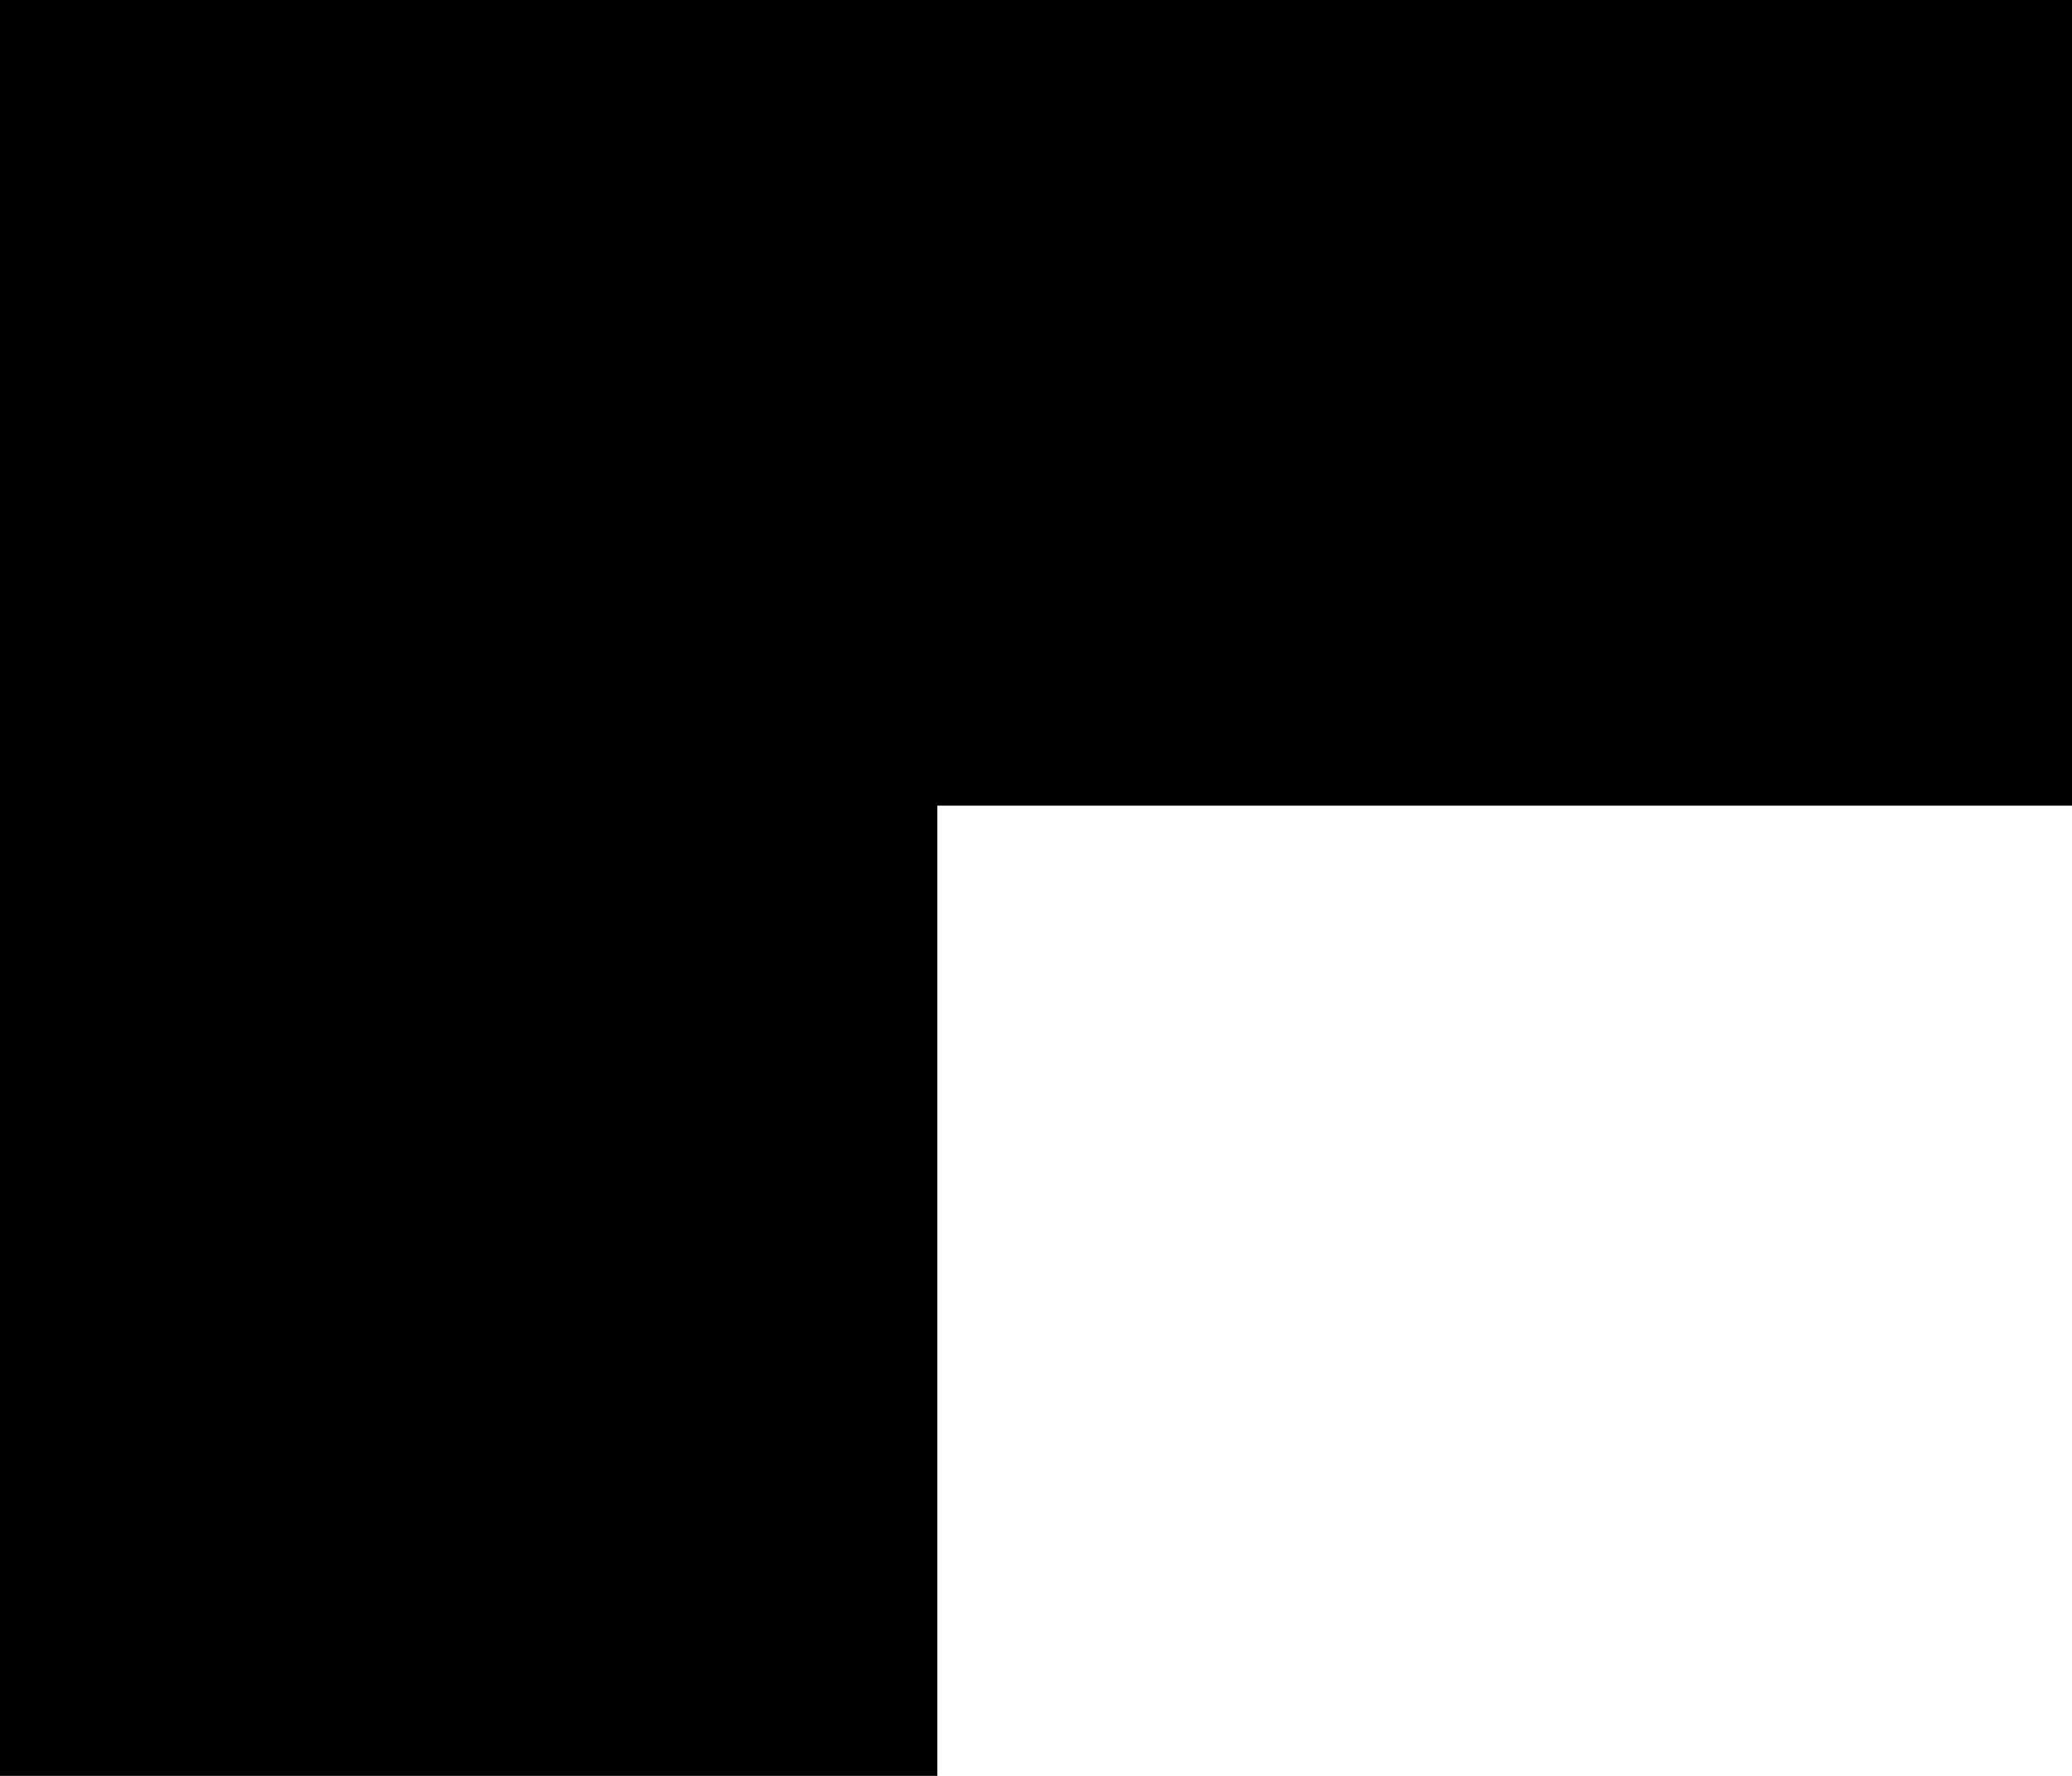
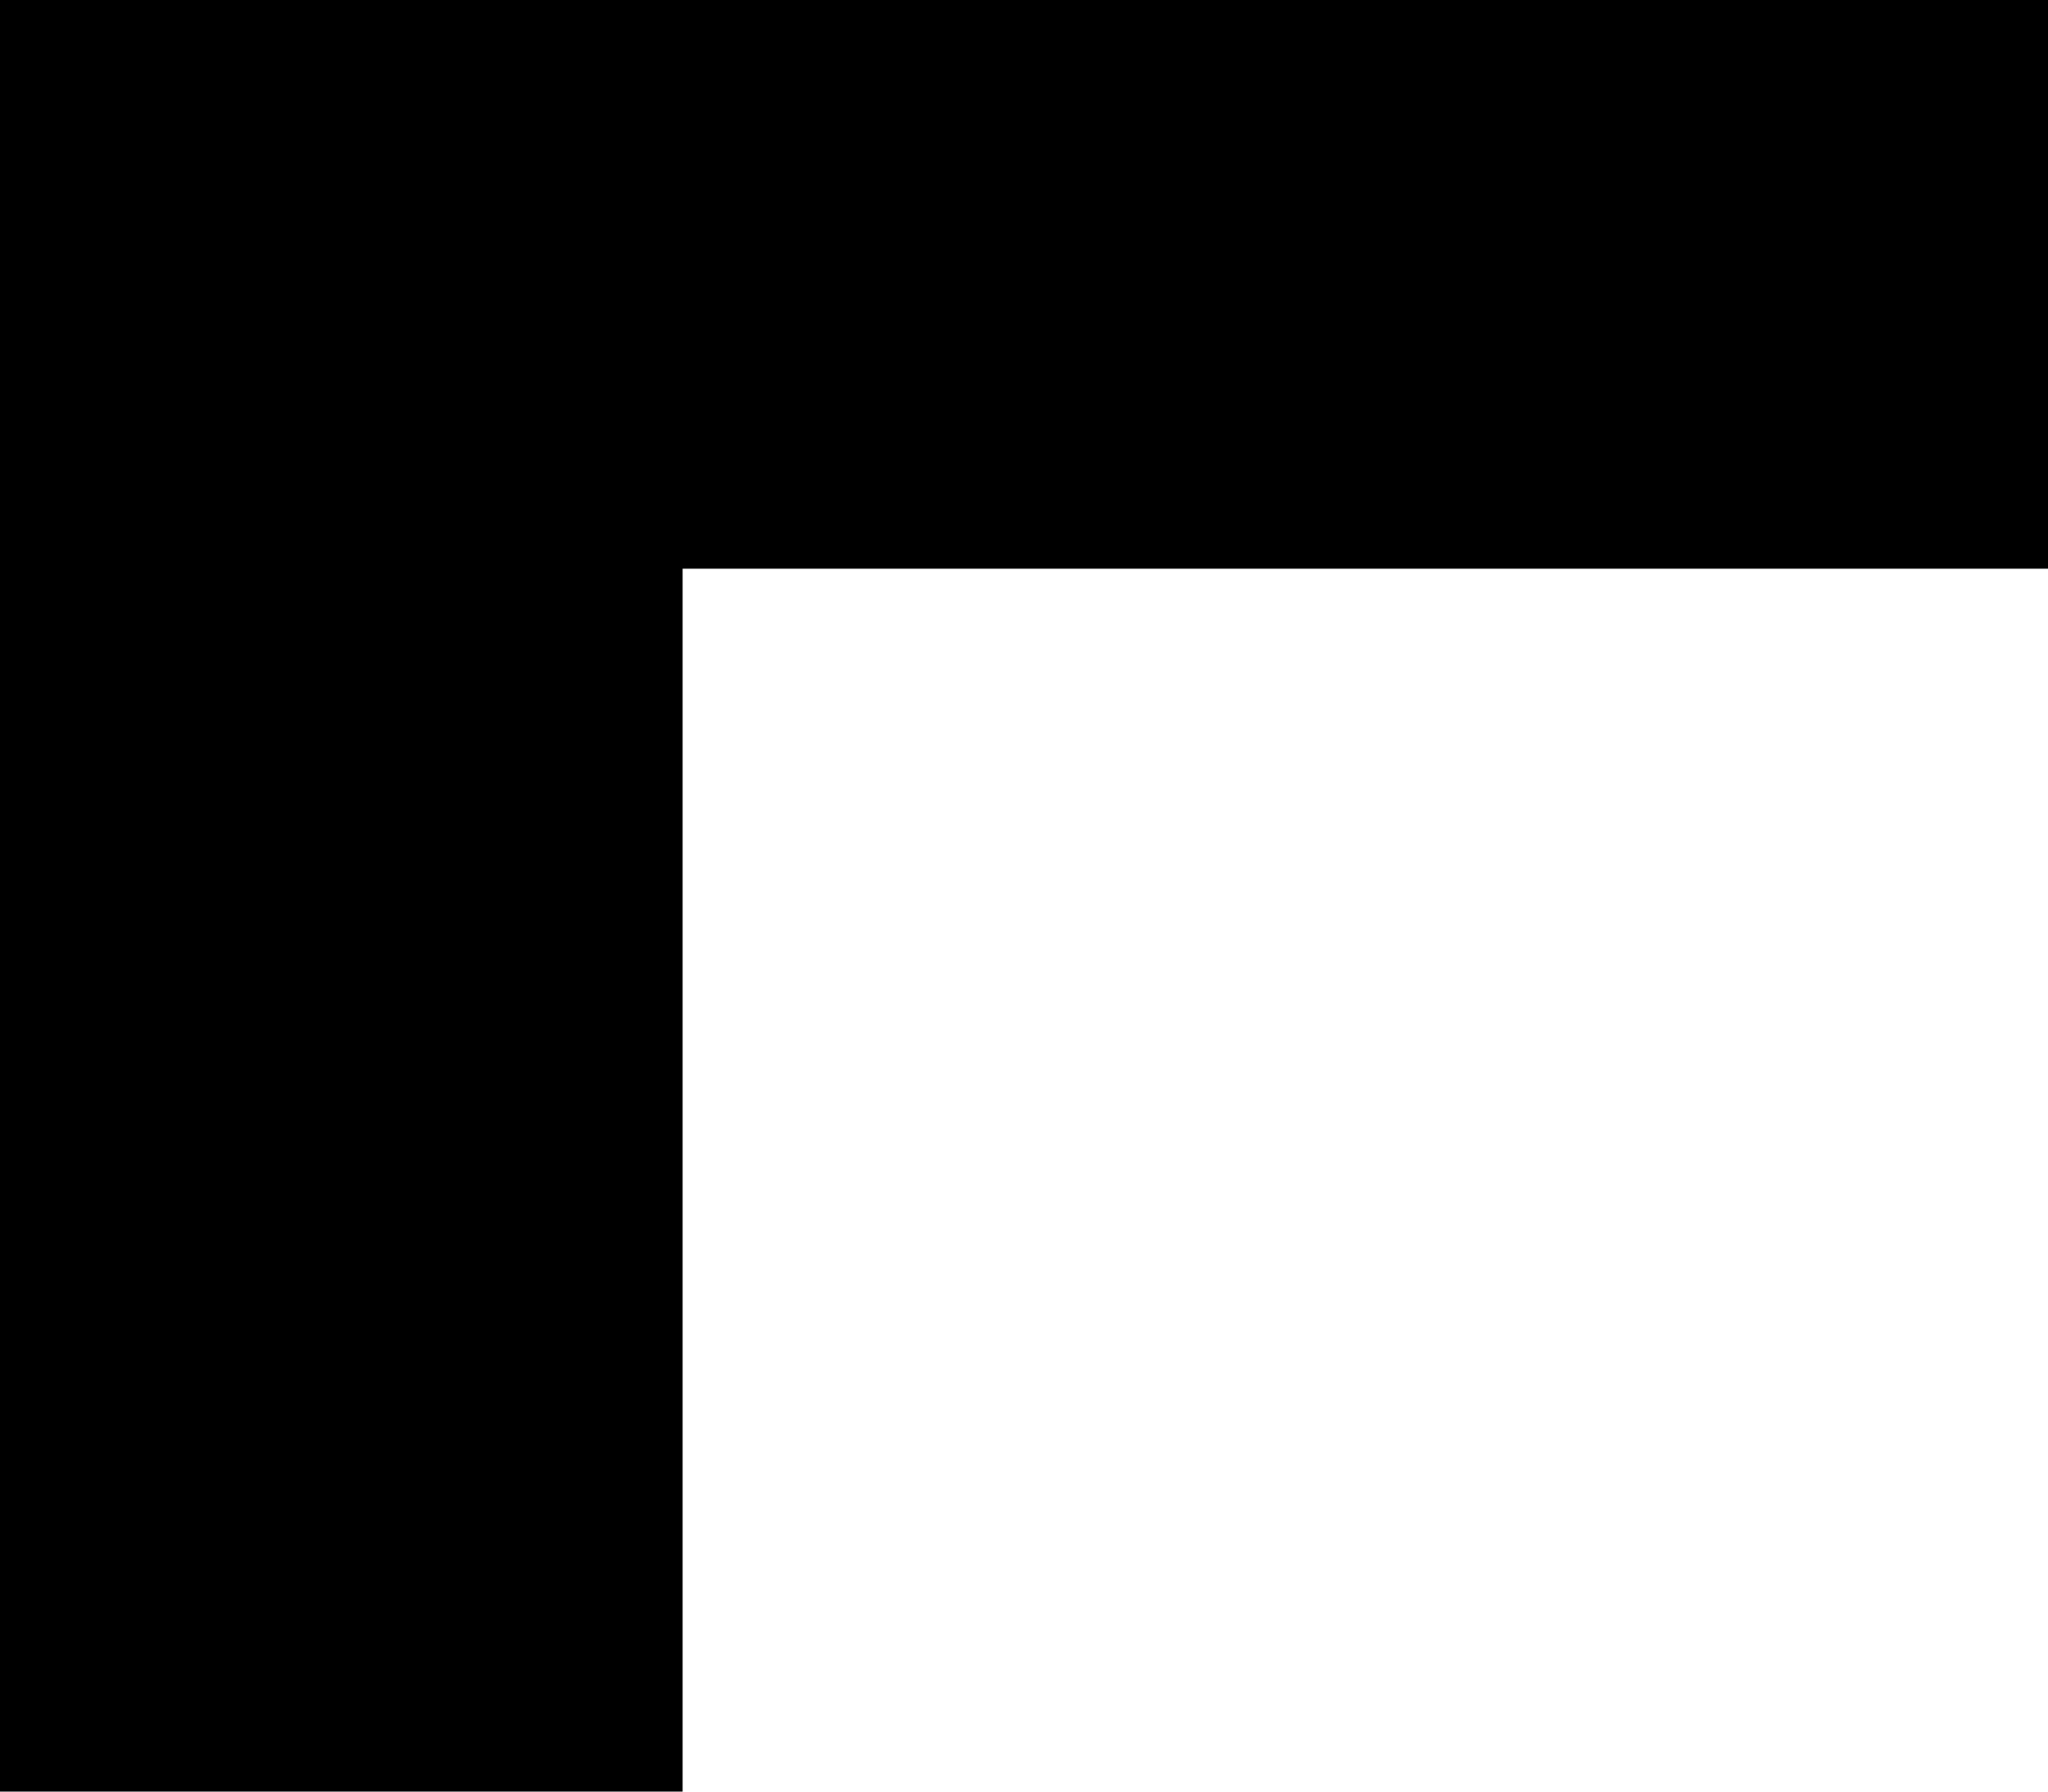
- <svg xmlns="http://www.w3.org/2000/svg" width="14" height="12" viewBox="0 0 14 12">
-   <path d="M0 0H14V5.444H6.333V12H0Z" fill="#000" />
+ <svg xmlns="http://www.w3.org/2000/svg" width="16" height="14" viewBox="0 0 16 14">
+   <path d="M0 0H16V4.444H5.333V14H0Z" fill="#000" />
</svg>
